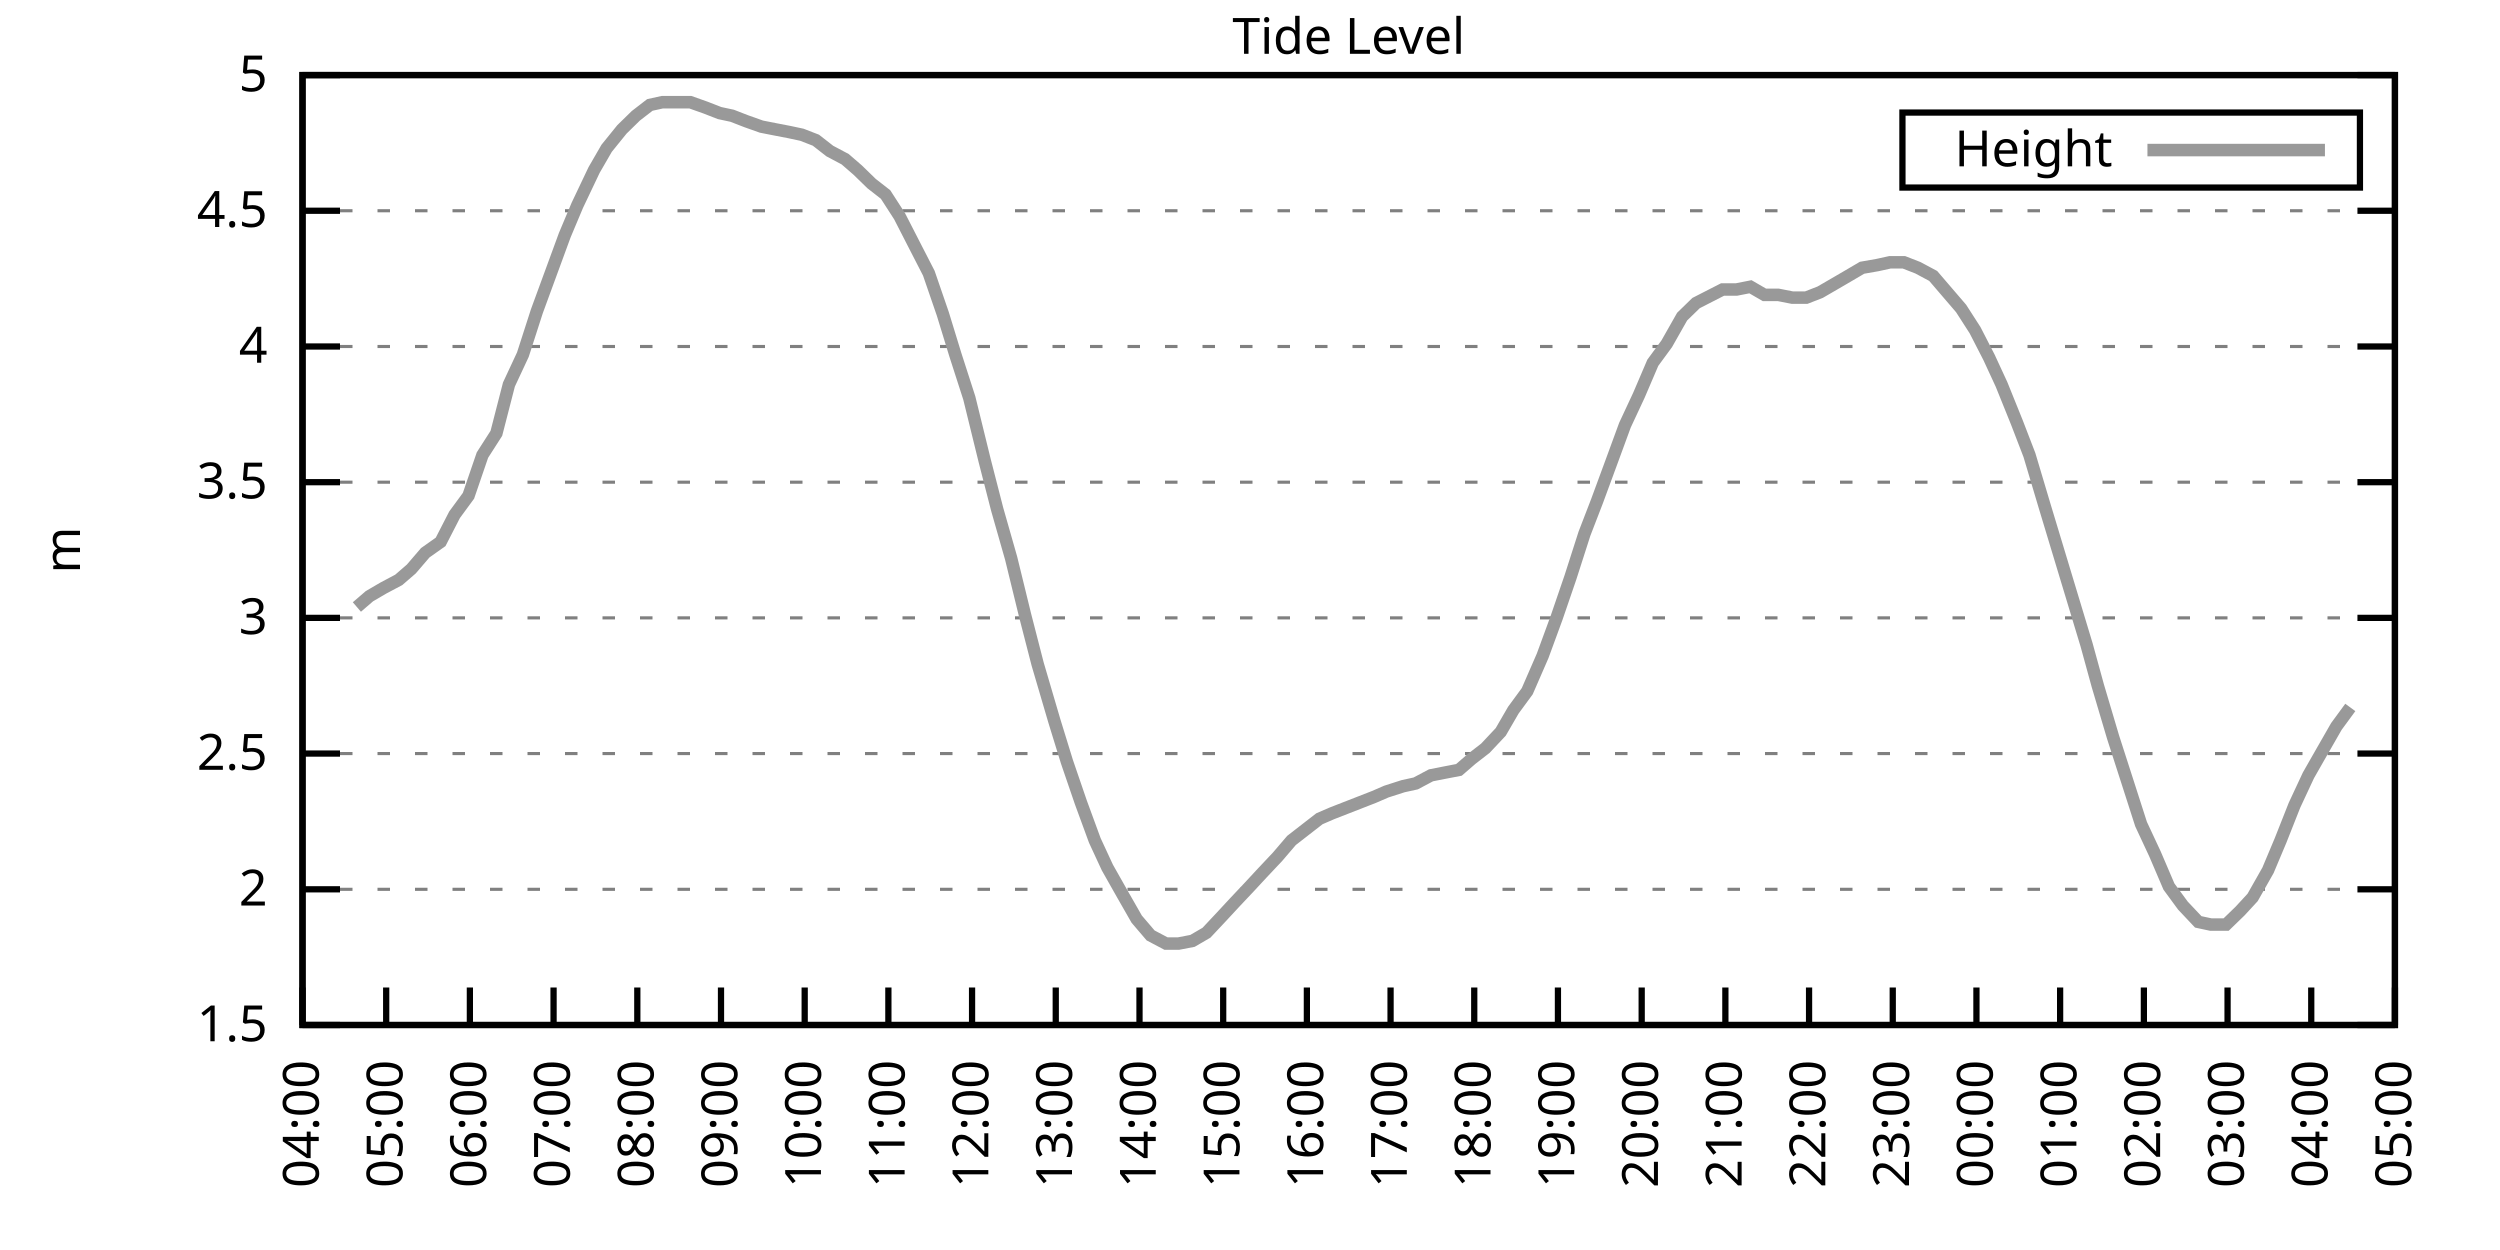
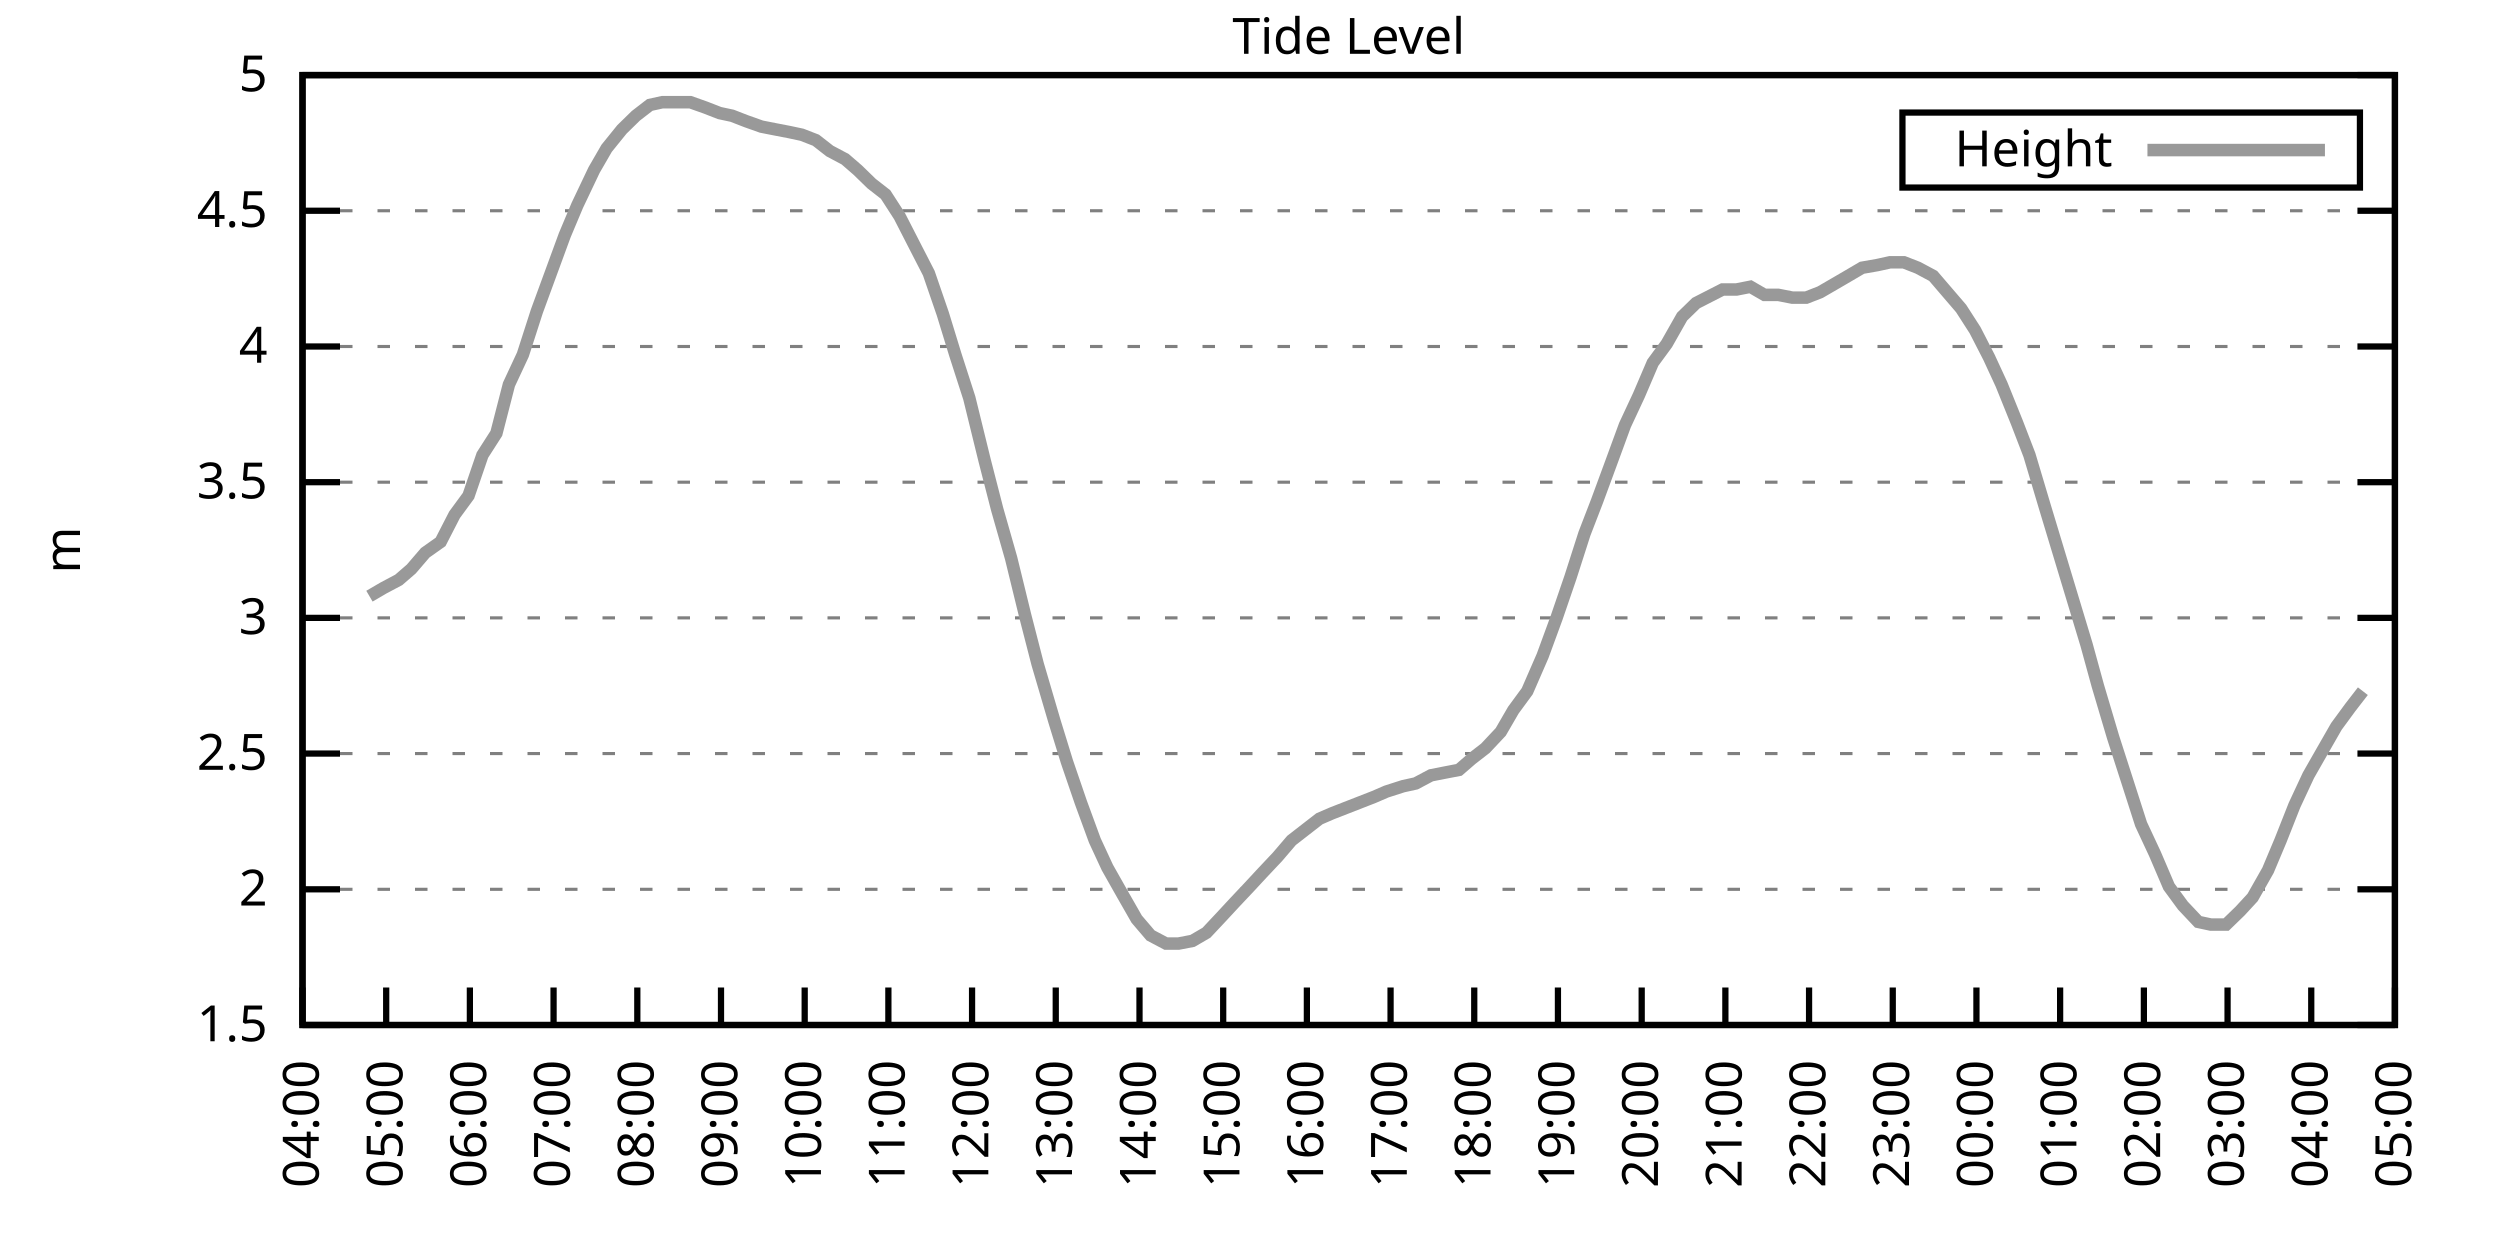
<svg xmlns="http://www.w3.org/2000/svg" xmlns:xlink="http://www.w3.org/1999/xlink" width="400" height="200" viewBox="0 0 400 200">
  <g id="gnuplot_canvas">
    <rect x="0" y="0" width="400" height="200" fill="none" />
    <defs>
      <circle id="gpDot" r="0.5" stroke-width="0.5" stroke="currentColor" />
      <path id="gpPt0" stroke-width="0.333" stroke="currentColor" d="M-1,0 h2 M0,-1 v2" />
      <path id="gpPt1" stroke-width="0.333" stroke="currentColor" d="M-1,-1 L1,1 M1,-1 L-1,1" />
      <path id="gpPt2" stroke-width="0.333" stroke="currentColor" d="M-1,0 L1,0 M0,-1 L0,1 M-1,-1 L1,1 M-1,1 L1,-1" />
      <rect id="gpPt3" stroke-width="0.333" stroke="currentColor" x="-1" y="-1" width="2" height="2" />
      <rect id="gpPt4" stroke-width="0.333" stroke="currentColor" fill="currentColor" x="-1" y="-1" width="2" height="2" />
      <circle id="gpPt5" stroke-width="0.333" stroke="currentColor" cx="0" cy="0" r="1" />
      <use xlink:href="#gpPt5" id="gpPt6" fill="currentColor" stroke="none" />
      <path id="gpPt7" stroke-width="0.333" stroke="currentColor" d="M0,-1.33 L-1.33,0.67 L1.33,0.67 z" />
      <use xlink:href="#gpPt7" id="gpPt8" fill="currentColor" stroke="none" />
      <use xlink:href="#gpPt7" id="gpPt9" stroke="currentColor" transform="rotate(180)" />
      <use xlink:href="#gpPt9" id="gpPt10" fill="currentColor" stroke="none" />
      <use xlink:href="#gpPt3" id="gpPt11" stroke="currentColor" transform="rotate(45)" />
      <use xlink:href="#gpPt11" id="gpPt12" fill="currentColor" stroke="none" />
      <path id="gpPt13" stroke-width="0.333" stroke="currentColor" d="M0,1.330 L1.265,0.411 L0.782,-1.067 L-0.782,-1.076 L-1.265,0.411 z" />
      <use xlink:href="#gpPt13" id="gpPt14" fill="currentColor" stroke="none" />
      <filter id="textbox" filterUnits="objectBoundingBox" x="0" y="0" height="1" width="1">
        <feFlood flood-color="white" flood-opacity="1" result="bgnd" />
        <feComposite in="SourceGraphic" in2="bgnd" operator="atop" />
      </filter>
      <filter id="greybox" filterUnits="objectBoundingBox" x="0" y="0" height="1" width="1">
        <feFlood flood-color="lightgrey" flood-opacity="1" result="grey" />
        <feComposite in="SourceGraphic" in2="grey" operator="atop" />
      </filter>
    </defs>
    <g fill="none" color="white" stroke="currentColor" stroke-width="1.00" stroke-linecap="butt" stroke-linejoin="miter">
</g>
    <g fill="none" color="black" stroke="currentColor" stroke-width="1.00" stroke-linecap="butt" stroke-linejoin="miter">
      <g stroke="none" shape-rendering="crispEdges">
        <polygon fill="rgb(255, 255, 255)" points="48.40,164.00 383.18,164.00 383.18,12.02 48.40,12.02 " />
      </g>
    </g>
    <g fill="none" color="black" stroke="currentColor" stroke-width="1.00" stroke-linecap="butt" stroke-linejoin="miter">
</g>
    <g fill="none" color="black" stroke="black" stroke-width="0.50" stroke-linecap="butt" stroke-linejoin="miter">
</g>
    <g fill="none" color="gray" stroke="currentColor" stroke-width="0.50" stroke-linecap="butt" stroke-linejoin="miter">
      <path stroke="gray" stroke-dasharray="2,4" class="gridline" d="M48.40,164.00 L383.19,164.00  " />
    </g>
    <g fill="none" color="gray" stroke="gray" stroke-width="1.00" stroke-linecap="butt" stroke-linejoin="miter">
</g>
    <g fill="none" color="black" stroke="currentColor" stroke-width="1.00" stroke-linecap="butt" stroke-linejoin="miter">
      <path stroke="black" d="M48.40,164.00 L54.40,164.00 M383.19,164.00 L377.19,164.00  " />
      <g transform="translate(42.80,166.60)" stroke="none" fill="black" font-family="Sans" font-size="8.00" text-anchor="end">
        <text>
          <tspan font-family="Sans"> 1.5</tspan>
        </text>
      </g>
    </g>
    <g fill="none" color="black" stroke="currentColor" stroke-width="1.00" stroke-linecap="butt" stroke-linejoin="miter">
</g>
    <g fill="none" color="black" stroke="black" stroke-width="0.50" stroke-linecap="butt" stroke-linejoin="miter">
</g>
    <g fill="none" color="gray" stroke="currentColor" stroke-width="0.50" stroke-linecap="butt" stroke-linejoin="miter">
      <path stroke="gray" stroke-dasharray="2,4" class="gridline" d="M48.40,142.29 L383.19,142.29  " />
    </g>
    <g fill="none" color="gray" stroke="gray" stroke-width="1.00" stroke-linecap="butt" stroke-linejoin="miter">
</g>
    <g fill="none" color="black" stroke="currentColor" stroke-width="1.00" stroke-linecap="butt" stroke-linejoin="miter">
      <path stroke="black" d="M48.40,142.29 L54.40,142.29 M383.19,142.29 L377.19,142.29  " />
      <g transform="translate(42.80,144.89)" stroke="none" fill="black" font-family="Sans" font-size="8.00" text-anchor="end">
        <text>
          <tspan font-family="Sans"> 2</tspan>
        </text>
      </g>
    </g>
    <g fill="none" color="black" stroke="currentColor" stroke-width="1.00" stroke-linecap="butt" stroke-linejoin="miter">
</g>
    <g fill="none" color="black" stroke="black" stroke-width="0.50" stroke-linecap="butt" stroke-linejoin="miter">
</g>
    <g fill="none" color="gray" stroke="currentColor" stroke-width="0.50" stroke-linecap="butt" stroke-linejoin="miter">
      <path stroke="gray" stroke-dasharray="2,4" class="gridline" d="M48.40,120.57 L383.19,120.57  " />
    </g>
    <g fill="none" color="gray" stroke="gray" stroke-width="1.00" stroke-linecap="butt" stroke-linejoin="miter">
</g>
    <g fill="none" color="black" stroke="currentColor" stroke-width="1.00" stroke-linecap="butt" stroke-linejoin="miter">
      <path stroke="black" d="M48.40,120.57 L54.40,120.57 M383.19,120.57 L377.19,120.57  " />
      <g transform="translate(42.80,123.17)" stroke="none" fill="black" font-family="Sans" font-size="8.00" text-anchor="end">
        <text>
          <tspan font-family="Sans"> 2.5</tspan>
        </text>
      </g>
    </g>
    <g fill="none" color="black" stroke="currentColor" stroke-width="1.00" stroke-linecap="butt" stroke-linejoin="miter">
</g>
    <g fill="none" color="black" stroke="black" stroke-width="0.50" stroke-linecap="butt" stroke-linejoin="miter">
</g>
    <g fill="none" color="gray" stroke="currentColor" stroke-width="0.50" stroke-linecap="butt" stroke-linejoin="miter">
      <path stroke="gray" stroke-dasharray="2,4" class="gridline" d="M48.40,98.86 L383.19,98.86  " />
    </g>
    <g fill="none" color="gray" stroke="gray" stroke-width="1.00" stroke-linecap="butt" stroke-linejoin="miter">
</g>
    <g fill="none" color="black" stroke="currentColor" stroke-width="1.00" stroke-linecap="butt" stroke-linejoin="miter">
      <path stroke="black" d="M48.40,98.86 L54.40,98.86 M383.19,98.86 L377.19,98.86  " />
      <g transform="translate(42.80,101.46)" stroke="none" fill="black" font-family="Sans" font-size="8.00" text-anchor="end">
        <text>
          <tspan font-family="Sans"> 3</tspan>
        </text>
      </g>
    </g>
    <g fill="none" color="black" stroke="currentColor" stroke-width="1.00" stroke-linecap="butt" stroke-linejoin="miter">
</g>
    <g fill="none" color="black" stroke="black" stroke-width="0.50" stroke-linecap="butt" stroke-linejoin="miter">
</g>
    <g fill="none" color="gray" stroke="currentColor" stroke-width="0.50" stroke-linecap="butt" stroke-linejoin="miter">
      <path stroke="gray" stroke-dasharray="2,4" class="gridline" d="M48.40,77.15 L383.19,77.15  " />
    </g>
    <g fill="none" color="gray" stroke="gray" stroke-width="1.00" stroke-linecap="butt" stroke-linejoin="miter">
</g>
    <g fill="none" color="black" stroke="currentColor" stroke-width="1.00" stroke-linecap="butt" stroke-linejoin="miter">
      <path stroke="black" d="M48.40,77.15 L54.40,77.15 M383.19,77.15 L377.19,77.15  " />
      <g transform="translate(42.80,79.75)" stroke="none" fill="black" font-family="Sans" font-size="8.00" text-anchor="end">
        <text>
          <tspan font-family="Sans"> 3.5</tspan>
        </text>
      </g>
    </g>
    <g fill="none" color="black" stroke="currentColor" stroke-width="1.00" stroke-linecap="butt" stroke-linejoin="miter">
</g>
    <g fill="none" color="black" stroke="black" stroke-width="0.50" stroke-linecap="butt" stroke-linejoin="miter">
</g>
    <g fill="none" color="gray" stroke="currentColor" stroke-width="0.50" stroke-linecap="butt" stroke-linejoin="miter">
      <path stroke="gray" stroke-dasharray="2,4" class="gridline" d="M48.40,55.44 L383.19,55.44  " />
    </g>
    <g fill="none" color="gray" stroke="gray" stroke-width="1.00" stroke-linecap="butt" stroke-linejoin="miter">
</g>
    <g fill="none" color="black" stroke="currentColor" stroke-width="1.00" stroke-linecap="butt" stroke-linejoin="miter">
      <path stroke="black" d="M48.40,55.44 L54.40,55.44 M383.19,55.44 L377.19,55.44  " />
      <g transform="translate(42.80,58.04)" stroke="none" fill="black" font-family="Sans" font-size="8.00" text-anchor="end">
        <text>
          <tspan font-family="Sans"> 4</tspan>
        </text>
      </g>
    </g>
    <g fill="none" color="black" stroke="currentColor" stroke-width="1.00" stroke-linecap="butt" stroke-linejoin="miter">
</g>
    <g fill="none" color="black" stroke="black" stroke-width="0.50" stroke-linecap="butt" stroke-linejoin="miter">
</g>
    <g fill="none" color="gray" stroke="currentColor" stroke-width="0.50" stroke-linecap="butt" stroke-linejoin="miter">
      <path stroke="gray" stroke-dasharray="2,4" class="gridline" d="M48.40,33.72 L383.19,33.72  " />
    </g>
    <g fill="none" color="gray" stroke="gray" stroke-width="1.00" stroke-linecap="butt" stroke-linejoin="miter">
</g>
    <g fill="none" color="black" stroke="currentColor" stroke-width="1.00" stroke-linecap="butt" stroke-linejoin="miter">
      <path stroke="black" d="M48.40,33.72 L54.40,33.72 M383.19,33.72 L377.19,33.72  " />
      <g transform="translate(42.80,36.32)" stroke="none" fill="black" font-family="Sans" font-size="8.00" text-anchor="end">
        <text>
          <tspan font-family="Sans"> 4.5</tspan>
        </text>
      </g>
    </g>
    <g fill="none" color="black" stroke="currentColor" stroke-width="1.00" stroke-linecap="butt" stroke-linejoin="miter">
</g>
    <g fill="none" color="black" stroke="black" stroke-width="0.50" stroke-linecap="butt" stroke-linejoin="miter">
</g>
    <g fill="none" color="gray" stroke="currentColor" stroke-width="0.50" stroke-linecap="butt" stroke-linejoin="miter">
      <path stroke="gray" stroke-dasharray="2,4" class="gridline" d="M48.40,12.01 L383.19,12.01  " />
    </g>
    <g fill="none" color="gray" stroke="gray" stroke-width="1.00" stroke-linecap="butt" stroke-linejoin="miter">
</g>
    <g fill="none" color="black" stroke="currentColor" stroke-width="1.00" stroke-linecap="butt" stroke-linejoin="miter">
      <path stroke="black" d="M48.40,12.01 L54.40,12.01 M383.19,12.01 L377.19,12.01  " />
      <g transform="translate(42.80,14.61)" stroke="none" fill="black" font-family="Sans" font-size="8.00" text-anchor="end">
        <text>
          <tspan font-family="Sans"> 5</tspan>
        </text>
      </g>
    </g>
    <g fill="none" color="black" stroke="currentColor" stroke-width="1.00" stroke-linecap="butt" stroke-linejoin="miter">
      <path stroke="black" d="M48.40,164.00 L48.40,158.00  " />
      <g transform="translate(51.00,169.60) rotate(270.00)" stroke="none" fill="black" font-family="Sans" font-size="8.00" text-anchor="end">
        <text>
          <tspan font-family="Sans">04:00</tspan>
        </text>
      </g>
    </g>
    <g fill="none" color="black" stroke="currentColor" stroke-width="1.00" stroke-linecap="butt" stroke-linejoin="miter">
      <path stroke="black" d="M61.79,164.00 L61.79,158.00  " />
      <g transform="translate(64.39,169.60) rotate(270.00)" stroke="none" fill="black" font-family="Sans" font-size="8.00" text-anchor="end">
        <text>
          <tspan font-family="Sans">05:00</tspan>
        </text>
      </g>
    </g>
    <g fill="none" color="black" stroke="currentColor" stroke-width="1.00" stroke-linecap="butt" stroke-linejoin="miter">
      <path stroke="black" d="M75.18,164.00 L75.18,158.00  " />
      <g transform="translate(77.78,169.60) rotate(270.00)" stroke="none" fill="black" font-family="Sans" font-size="8.00" text-anchor="end">
        <text>
          <tspan font-family="Sans">06:00</tspan>
        </text>
      </g>
    </g>
    <g fill="none" color="black" stroke="currentColor" stroke-width="1.00" stroke-linecap="butt" stroke-linejoin="miter">
      <path stroke="black" d="M88.57,164.00 L88.57,158.00  " />
      <g transform="translate(91.17,169.60) rotate(270.00)" stroke="none" fill="black" font-family="Sans" font-size="8.00" text-anchor="end">
        <text>
          <tspan font-family="Sans">07:00</tspan>
        </text>
      </g>
    </g>
    <g fill="none" color="black" stroke="currentColor" stroke-width="1.00" stroke-linecap="butt" stroke-linejoin="miter">
      <path stroke="black" d="M101.97,164.00 L101.97,158.00  " />
      <g transform="translate(104.57,169.60) rotate(270.00)" stroke="none" fill="black" font-family="Sans" font-size="8.00" text-anchor="end">
        <text>
          <tspan font-family="Sans">08:00</tspan>
        </text>
      </g>
    </g>
    <g fill="none" color="black" stroke="currentColor" stroke-width="1.00" stroke-linecap="butt" stroke-linejoin="miter">
      <path stroke="black" d="M115.36,164.00 L115.36,158.00  " />
      <g transform="translate(117.96,169.60) rotate(270.00)" stroke="none" fill="black" font-family="Sans" font-size="8.00" text-anchor="end">
        <text>
          <tspan font-family="Sans">09:00</tspan>
        </text>
      </g>
    </g>
    <g fill="none" color="black" stroke="currentColor" stroke-width="1.00" stroke-linecap="butt" stroke-linejoin="miter">
      <path stroke="black" d="M128.75,164.00 L128.75,158.00  " />
      <g transform="translate(131.35,169.60) rotate(270.00)" stroke="none" fill="black" font-family="Sans" font-size="8.00" text-anchor="end">
        <text>
          <tspan font-family="Sans">10:00</tspan>
        </text>
      </g>
    </g>
    <g fill="none" color="black" stroke="currentColor" stroke-width="1.00" stroke-linecap="butt" stroke-linejoin="miter">
      <path stroke="black" d="M142.14,164.00 L142.14,158.00  " />
      <g transform="translate(144.74,169.60) rotate(270.00)" stroke="none" fill="black" font-family="Sans" font-size="8.00" text-anchor="end">
        <text>
          <tspan font-family="Sans">11:00</tspan>
        </text>
      </g>
    </g>
    <g fill="none" color="black" stroke="currentColor" stroke-width="1.00" stroke-linecap="butt" stroke-linejoin="miter">
      <path stroke="black" d="M155.53,164.00 L155.53,158.00  " />
      <g transform="translate(158.13,169.60) rotate(270.00)" stroke="none" fill="black" font-family="Sans" font-size="8.00" text-anchor="end">
        <text>
          <tspan font-family="Sans">12:00</tspan>
        </text>
      </g>
    </g>
    <g fill="none" color="black" stroke="currentColor" stroke-width="1.00" stroke-linecap="butt" stroke-linejoin="miter">
      <path stroke="black" d="M168.92,164.00 L168.92,158.00  " />
      <g transform="translate(171.52,169.60) rotate(270.00)" stroke="none" fill="black" font-family="Sans" font-size="8.00" text-anchor="end">
        <text>
          <tspan font-family="Sans">13:00</tspan>
        </text>
      </g>
    </g>
    <g fill="none" color="black" stroke="currentColor" stroke-width="1.00" stroke-linecap="butt" stroke-linejoin="miter">
      <path stroke="black" d="M182.32,164.00 L182.32,158.00  " />
      <g transform="translate(184.92,169.60) rotate(270.00)" stroke="none" fill="black" font-family="Sans" font-size="8.00" text-anchor="end">
        <text>
          <tspan font-family="Sans">14:00</tspan>
        </text>
      </g>
    </g>
    <g fill="none" color="black" stroke="currentColor" stroke-width="1.00" stroke-linecap="butt" stroke-linejoin="miter">
      <path stroke="black" d="M195.71,164.00 L195.71,158.00  " />
      <g transform="translate(198.31,169.60) rotate(270.00)" stroke="none" fill="black" font-family="Sans" font-size="8.00" text-anchor="end">
        <text>
          <tspan font-family="Sans">15:00</tspan>
        </text>
      </g>
    </g>
    <g fill="none" color="black" stroke="currentColor" stroke-width="1.00" stroke-linecap="butt" stroke-linejoin="miter">
      <path stroke="black" d="M209.10,164.00 L209.10,158.00  " />
      <g transform="translate(211.70,169.60) rotate(270.00)" stroke="none" fill="black" font-family="Sans" font-size="8.00" text-anchor="end">
        <text>
          <tspan font-family="Sans">16:00</tspan>
        </text>
      </g>
    </g>
    <g fill="none" color="black" stroke="currentColor" stroke-width="1.00" stroke-linecap="butt" stroke-linejoin="miter">
      <path stroke="black" d="M222.49,164.00 L222.49,158.00  " />
      <g transform="translate(225.09,169.60) rotate(270.00)" stroke="none" fill="black" font-family="Sans" font-size="8.00" text-anchor="end">
        <text>
          <tspan font-family="Sans">17:00</tspan>
        </text>
      </g>
    </g>
    <g fill="none" color="black" stroke="currentColor" stroke-width="1.00" stroke-linecap="butt" stroke-linejoin="miter">
      <path stroke="black" d="M235.88,164.00 L235.88,158.00  " />
      <g transform="translate(238.48,169.60) rotate(270.00)" stroke="none" fill="black" font-family="Sans" font-size="8.00" text-anchor="end">
        <text>
          <tspan font-family="Sans">18:00</tspan>
        </text>
      </g>
    </g>
    <g fill="none" color="black" stroke="currentColor" stroke-width="1.00" stroke-linecap="butt" stroke-linejoin="miter">
      <path stroke="black" d="M249.27,164.00 L249.27,158.00  " />
      <g transform="translate(251.87,169.60) rotate(270.00)" stroke="none" fill="black" font-family="Sans" font-size="8.00" text-anchor="end">
        <text>
          <tspan font-family="Sans">19:00</tspan>
        </text>
      </g>
    </g>
    <g fill="none" color="black" stroke="currentColor" stroke-width="1.00" stroke-linecap="butt" stroke-linejoin="miter">
      <path stroke="black" d="M262.67,164.00 L262.67,158.00  " />
      <g transform="translate(265.27,169.60) rotate(270.00)" stroke="none" fill="black" font-family="Sans" font-size="8.00" text-anchor="end">
        <text>
          <tspan font-family="Sans">20:00</tspan>
        </text>
      </g>
    </g>
    <g fill="none" color="black" stroke="currentColor" stroke-width="1.00" stroke-linecap="butt" stroke-linejoin="miter">
      <path stroke="black" d="M276.06,164.00 L276.06,158.00  " />
      <g transform="translate(278.66,169.60) rotate(270.00)" stroke="none" fill="black" font-family="Sans" font-size="8.00" text-anchor="end">
        <text>
          <tspan font-family="Sans">21:00</tspan>
        </text>
      </g>
    </g>
    <g fill="none" color="black" stroke="currentColor" stroke-width="1.00" stroke-linecap="butt" stroke-linejoin="miter">
      <path stroke="black" d="M289.45,164.00 L289.45,158.00  " />
      <g transform="translate(292.05,169.60) rotate(270.00)" stroke="none" fill="black" font-family="Sans" font-size="8.00" text-anchor="end">
        <text>
          <tspan font-family="Sans">22:00</tspan>
        </text>
      </g>
    </g>
    <g fill="none" color="black" stroke="currentColor" stroke-width="1.00" stroke-linecap="butt" stroke-linejoin="miter">
      <path stroke="black" d="M302.84,164.00 L302.84,158.00  " />
      <g transform="translate(305.44,169.60) rotate(270.00)" stroke="none" fill="black" font-family="Sans" font-size="8.00" text-anchor="end">
        <text>
          <tspan font-family="Sans">23:00</tspan>
        </text>
      </g>
    </g>
    <g fill="none" color="black" stroke="currentColor" stroke-width="1.00" stroke-linecap="butt" stroke-linejoin="miter">
      <path stroke="black" d="M316.23,164.00 L316.23,158.00  " />
      <g transform="translate(318.83,169.60) rotate(270.00)" stroke="none" fill="black" font-family="Sans" font-size="8.00" text-anchor="end">
        <text>
          <tspan font-family="Sans">00:00</tspan>
        </text>
      </g>
    </g>
    <g fill="none" color="black" stroke="currentColor" stroke-width="1.00" stroke-linecap="butt" stroke-linejoin="miter">
      <path stroke="black" d="M329.62,164.00 L329.62,158.00  " />
      <g transform="translate(332.22,169.60) rotate(270.00)" stroke="none" fill="black" font-family="Sans" font-size="8.00" text-anchor="end">
        <text>
          <tspan font-family="Sans">01:00</tspan>
        </text>
      </g>
    </g>
    <g fill="none" color="black" stroke="currentColor" stroke-width="1.00" stroke-linecap="butt" stroke-linejoin="miter">
      <path stroke="black" d="M343.02,164.00 L343.02,158.00  " />
      <g transform="translate(345.62,169.60) rotate(270.00)" stroke="none" fill="black" font-family="Sans" font-size="8.00" text-anchor="end">
        <text>
          <tspan font-family="Sans">02:00</tspan>
        </text>
      </g>
    </g>
    <g fill="none" color="black" stroke="currentColor" stroke-width="1.00" stroke-linecap="butt" stroke-linejoin="miter">
      <path stroke="black" d="M356.41,164.00 L356.41,158.00  " />
      <g transform="translate(359.01,169.60) rotate(270.00)" stroke="none" fill="black" font-family="Sans" font-size="8.00" text-anchor="end">
        <text>
          <tspan font-family="Sans">03:00</tspan>
        </text>
      </g>
    </g>
    <g fill="none" color="black" stroke="currentColor" stroke-width="1.00" stroke-linecap="butt" stroke-linejoin="miter">
      <path stroke="black" d="M369.80,164.00 L369.80,158.00  " />
      <g transform="translate(372.40,169.60) rotate(270.00)" stroke="none" fill="black" font-family="Sans" font-size="8.00" text-anchor="end">
        <text>
          <tspan font-family="Sans">04:00</tspan>
        </text>
      </g>
    </g>
    <g fill="none" color="black" stroke="currentColor" stroke-width="1.00" stroke-linecap="butt" stroke-linejoin="miter">
      <path stroke="black" d="M383.19,164.00 L383.19,158.00  " />
      <g transform="translate(385.79,169.60) rotate(270.00)" stroke="none" fill="black" font-family="Sans" font-size="8.00" text-anchor="end">
        <text>
          <tspan font-family="Sans">05:00</tspan>
        </text>
      </g>
    </g>
    <g fill="none" color="black" stroke="currentColor" stroke-width="1.00" stroke-linecap="butt" stroke-linejoin="miter">
</g>
    <g fill="none" color="black" stroke="currentColor" stroke-width="1.00" stroke-linecap="butt" stroke-linejoin="miter">
      <path stroke="black" d="M48.40,12.01 L48.40,164.00 L383.19,164.00 L383.19,12.01 L48.40,12.01 Z  " />
    </g>
    <g fill="none" color="black" stroke="currentColor" stroke-width="1.00" stroke-linecap="butt" stroke-linejoin="miter">
</g>
    <g fill="none" color="black" stroke="currentColor" stroke-width="1.00" stroke-linecap="butt" stroke-linejoin="miter">
      <path stroke="black" d="M304.39,30.01 L304.39,18.01 L377.59,18.01 L377.59,30.01 L304.39,30.01 Z  " />
    </g>
    <g id="Tide_level_plot_1">
      <g fill="none" color="white" stroke="black" stroke-width="2.00" stroke-linecap="butt" stroke-linejoin="miter">
</g>
      <g fill="none" color="black" stroke="currentColor" stroke-width="2.00" stroke-linecap="butt" stroke-linejoin="miter">
        <g transform="translate(337.99,26.61)" stroke="none" fill="black" font-family="Sans" font-size="8.00" text-anchor="end">
          <text>
            <tspan font-family="Sans">Height</tspan>
          </text>
        </g>
      </g>
      <g fill="none" color="black" stroke="currentColor" stroke-width="2.00" stroke-linecap="butt" stroke-linejoin="miter">
-         <path stroke="rgb(153, 153, 153)" d="M343.59,24.01 L371.99,24.01 M57.10,97.12 L59.11,95.39 L61.35,94.08 L63.80,92.78 L65.81,91.04 L68.04,88.44   L70.50,86.70 L72.73,82.36 L74.96,79.32 L77.19,72.81 L79.42,69.33 L81.43,61.52 L83.66,56.74 L85.90,49.79   L88.13,43.71 L90.36,37.63 L92.37,32.85 L95.05,27.21 L97.06,23.73 L99.51,20.70 L101.74,18.52 L103.98,16.79   L105.98,16.35 L108.22,16.35 L110.45,16.35 L112.90,17.22 L115.13,18.09 L117.14,18.52 L119.38,19.39 L121.83,20.26   L124.06,20.70 L126.29,21.13 L128.30,21.56 L130.54,22.43 L132.77,24.17 L135.22,25.47 L137.23,27.21 L139.46,29.38   L141.69,31.12 L143.93,34.59 L146.38,39.37 L148.61,43.71 L150.85,50.22 L152.85,56.74 L155.09,63.69 L157.54,73.67   L159.55,81.49 L161.78,89.31 L164.01,98.43 L166.02,106.24 L168.70,115.36 L170.71,121.88 L172.94,128.39 L175.17,134.47   L177.18,138.81 L179.64,143.16 L181.87,147.06 L184.10,149.67 L186.56,150.97 L188.57,150.97 L190.80,150.54 L193.03,149.24   L195.48,146.63 L197.49,144.46 L199.95,141.85 L201.96,139.68 L204.41,137.08 L206.64,134.47 L208.88,132.73 L211.11,131.00   L213.12,130.13 L215.35,129.26 L217.58,128.39 L219.81,127.52 L221.82,126.65 L224.50,125.79 L226.51,125.35 L228.96,124.05   L231.20,123.61 L233.43,123.18 L235.44,121.44 L237.67,119.71 L240.12,117.10 L242.13,113.63 L244.36,110.59 L246.82,104.94   L249.05,98.86 L251.28,92.35 L253.51,85.40 L255.52,80.19 L257.76,74.11 L259.99,68.03 L262.22,63.25 L264.45,58.04   L266.68,55.00 L269.14,50.66 L271.37,48.49 L275.61,46.32 L277.84,46.32 L280.07,45.88 L282.31,47.18 L284.54,47.18   L286.77,47.62 L289.00,47.62 L291.23,46.75 L293.47,45.45 L295.70,44.15 L297.93,42.84 L300.39,42.41 L302.39,41.97   L304.63,41.97 L306.86,42.84 L309.31,44.15 L311.54,46.75 L313.78,49.36 L316.01,52.83 L318.24,57.17 L320.25,61.52   L322.70,67.59 L324.71,72.81 L327.17,81.06 L329.40,88.44 L331.63,95.82 L333.86,103.20 L335.65,109.72 L338.10,117.97   L340.34,124.92 L342.57,131.86 L344.80,136.64 L347.03,141.85 L349.26,144.89 L351.72,147.50 L353.73,147.93 L356.18,147.93   L358.42,145.76 L360.42,143.59 L362.88,139.25 L364.89,134.47 L367.12,128.83 L369.35,124.05 L371.58,120.14 L373.82,116.23   L376.05,113.19  " />
+         <path stroke="rgb(153, 153, 153)" d="M343.59,24.01 L371.99,24.01 M59.11,95.39 L61.35,94.08 L63.80,92.78 L65.81,91.04 L68.04,88.44 L70.50,86.70   L72.73,82.36 L74.96,79.32 L77.19,72.81 L79.42,69.33 L81.43,61.52 L83.66,56.74 L85.90,49.79 L88.13,43.71   L90.36,37.63 L92.37,32.85 L95.05,27.21 L97.06,23.73 L99.51,20.70 L101.74,18.52 L103.98,16.79 L105.98,16.35   L108.22,16.35 L110.45,16.35 L112.90,17.22 L115.13,18.09 L117.14,18.52 L119.38,19.39 L121.83,20.26 L124.06,20.70   L126.29,21.13 L128.30,21.56 L130.54,22.43 L132.77,24.17 L135.22,25.47 L137.23,27.21 L139.46,29.38 L141.69,31.12   L143.93,34.59 L146.38,39.37 L148.61,43.71 L150.85,50.22 L152.85,56.74 L155.09,63.69 L157.54,73.67 L159.55,81.49   L161.78,89.31 L164.01,98.43 L166.02,106.24 L168.70,115.36 L170.71,121.88 L172.94,128.39 L175.17,134.47 L177.18,138.81   L179.64,143.16 L181.87,147.06 L184.10,149.67 L186.56,150.97 L188.57,150.97 L190.80,150.54 L193.03,149.24 L195.48,146.63   L197.49,144.46 L199.95,141.85 L201.96,139.68 L204.41,137.08 L206.64,134.47 L208.88,132.73 L211.11,131.00 L213.12,130.13   L215.35,129.26 L217.58,128.39 L219.81,127.52 L221.82,126.65 L224.50,125.79 L226.51,125.35 L228.96,124.05 L231.20,123.61   L233.43,123.18 L235.44,121.44 L237.67,119.71 L240.12,117.10 L242.13,113.63 L244.36,110.59 L246.82,104.94 L249.05,98.86   L251.28,92.35 L253.51,85.40 L255.52,80.19 L257.76,74.11 L259.99,68.03 L262.22,63.25 L264.45,58.04 L266.68,55.00   L269.14,50.66 L271.37,48.49 L275.61,46.32 L277.84,46.32 L280.07,45.88 L282.31,47.18 L284.54,47.18 L286.77,47.62   L289.00,47.62 L291.23,46.75 L293.47,45.45 L295.70,44.15 L297.93,42.84 L300.39,42.41 L302.39,41.97 L304.63,41.97   L306.86,42.84 L309.31,44.15 L311.54,46.75 L313.78,49.36 L316.01,52.83 L318.24,57.17 L320.25,61.52 L322.70,67.59   L324.71,72.81 L327.17,81.06 L329.40,88.44 L331.63,95.82 L333.86,103.20 L335.65,109.72 L338.10,117.97 L340.34,124.92   L342.57,131.86 L344.80,136.64 L347.03,141.85 L349.26,144.89 L351.72,147.50 L353.73,147.93 L356.18,147.93 L358.42,145.76   L360.42,143.59 L362.88,139.25 L364.89,134.47 L367.12,128.83 L369.35,124.05 L371.58,120.14 L373.82,116.23 L376.05,113.19   L378.06,110.59  " />
      </g>
    </g>
    <g fill="none" color="black" stroke="currentColor" stroke-width="2.00" stroke-linecap="butt" stroke-linejoin="miter">
</g>
    <g fill="none" color="black" stroke="black" stroke-width="1.00" stroke-linecap="butt" stroke-linejoin="miter">
</g>
    <g fill="none" color="black" stroke="currentColor" stroke-width="1.00" stroke-linecap="butt" stroke-linejoin="miter">
      <path stroke="black" d="M48.40,12.01 L48.40,164.00 L383.19,164.00 L383.19,12.01 L48.40,12.01 Z  " />
      <g transform="translate(12.80,88.01) rotate(270.00)" stroke="none" fill="black" font-family="Sans" font-size="8.00" text-anchor="middle">
        <text>
          <tspan font-family="Sans">m</tspan>
        </text>
      </g>
    </g>
    <g fill="none" color="black" stroke="currentColor" stroke-width="1.00" stroke-linecap="butt" stroke-linejoin="miter">
</g>
    <g fill="none" color="black" stroke="currentColor" stroke-width="1.00" stroke-linecap="butt" stroke-linejoin="miter">
      <g transform="translate(215.79,8.61)" stroke="none" fill="black" font-family="Sans" font-size="8.00" text-anchor="middle">
        <text>
          <tspan font-family="Sans">Tide Level</tspan>
        </text>
      </g>
    </g>
    <g fill="none" color="black" stroke="currentColor" stroke-width="1.00" stroke-linecap="butt" stroke-linejoin="miter">
</g>
  </g>
</svg>
